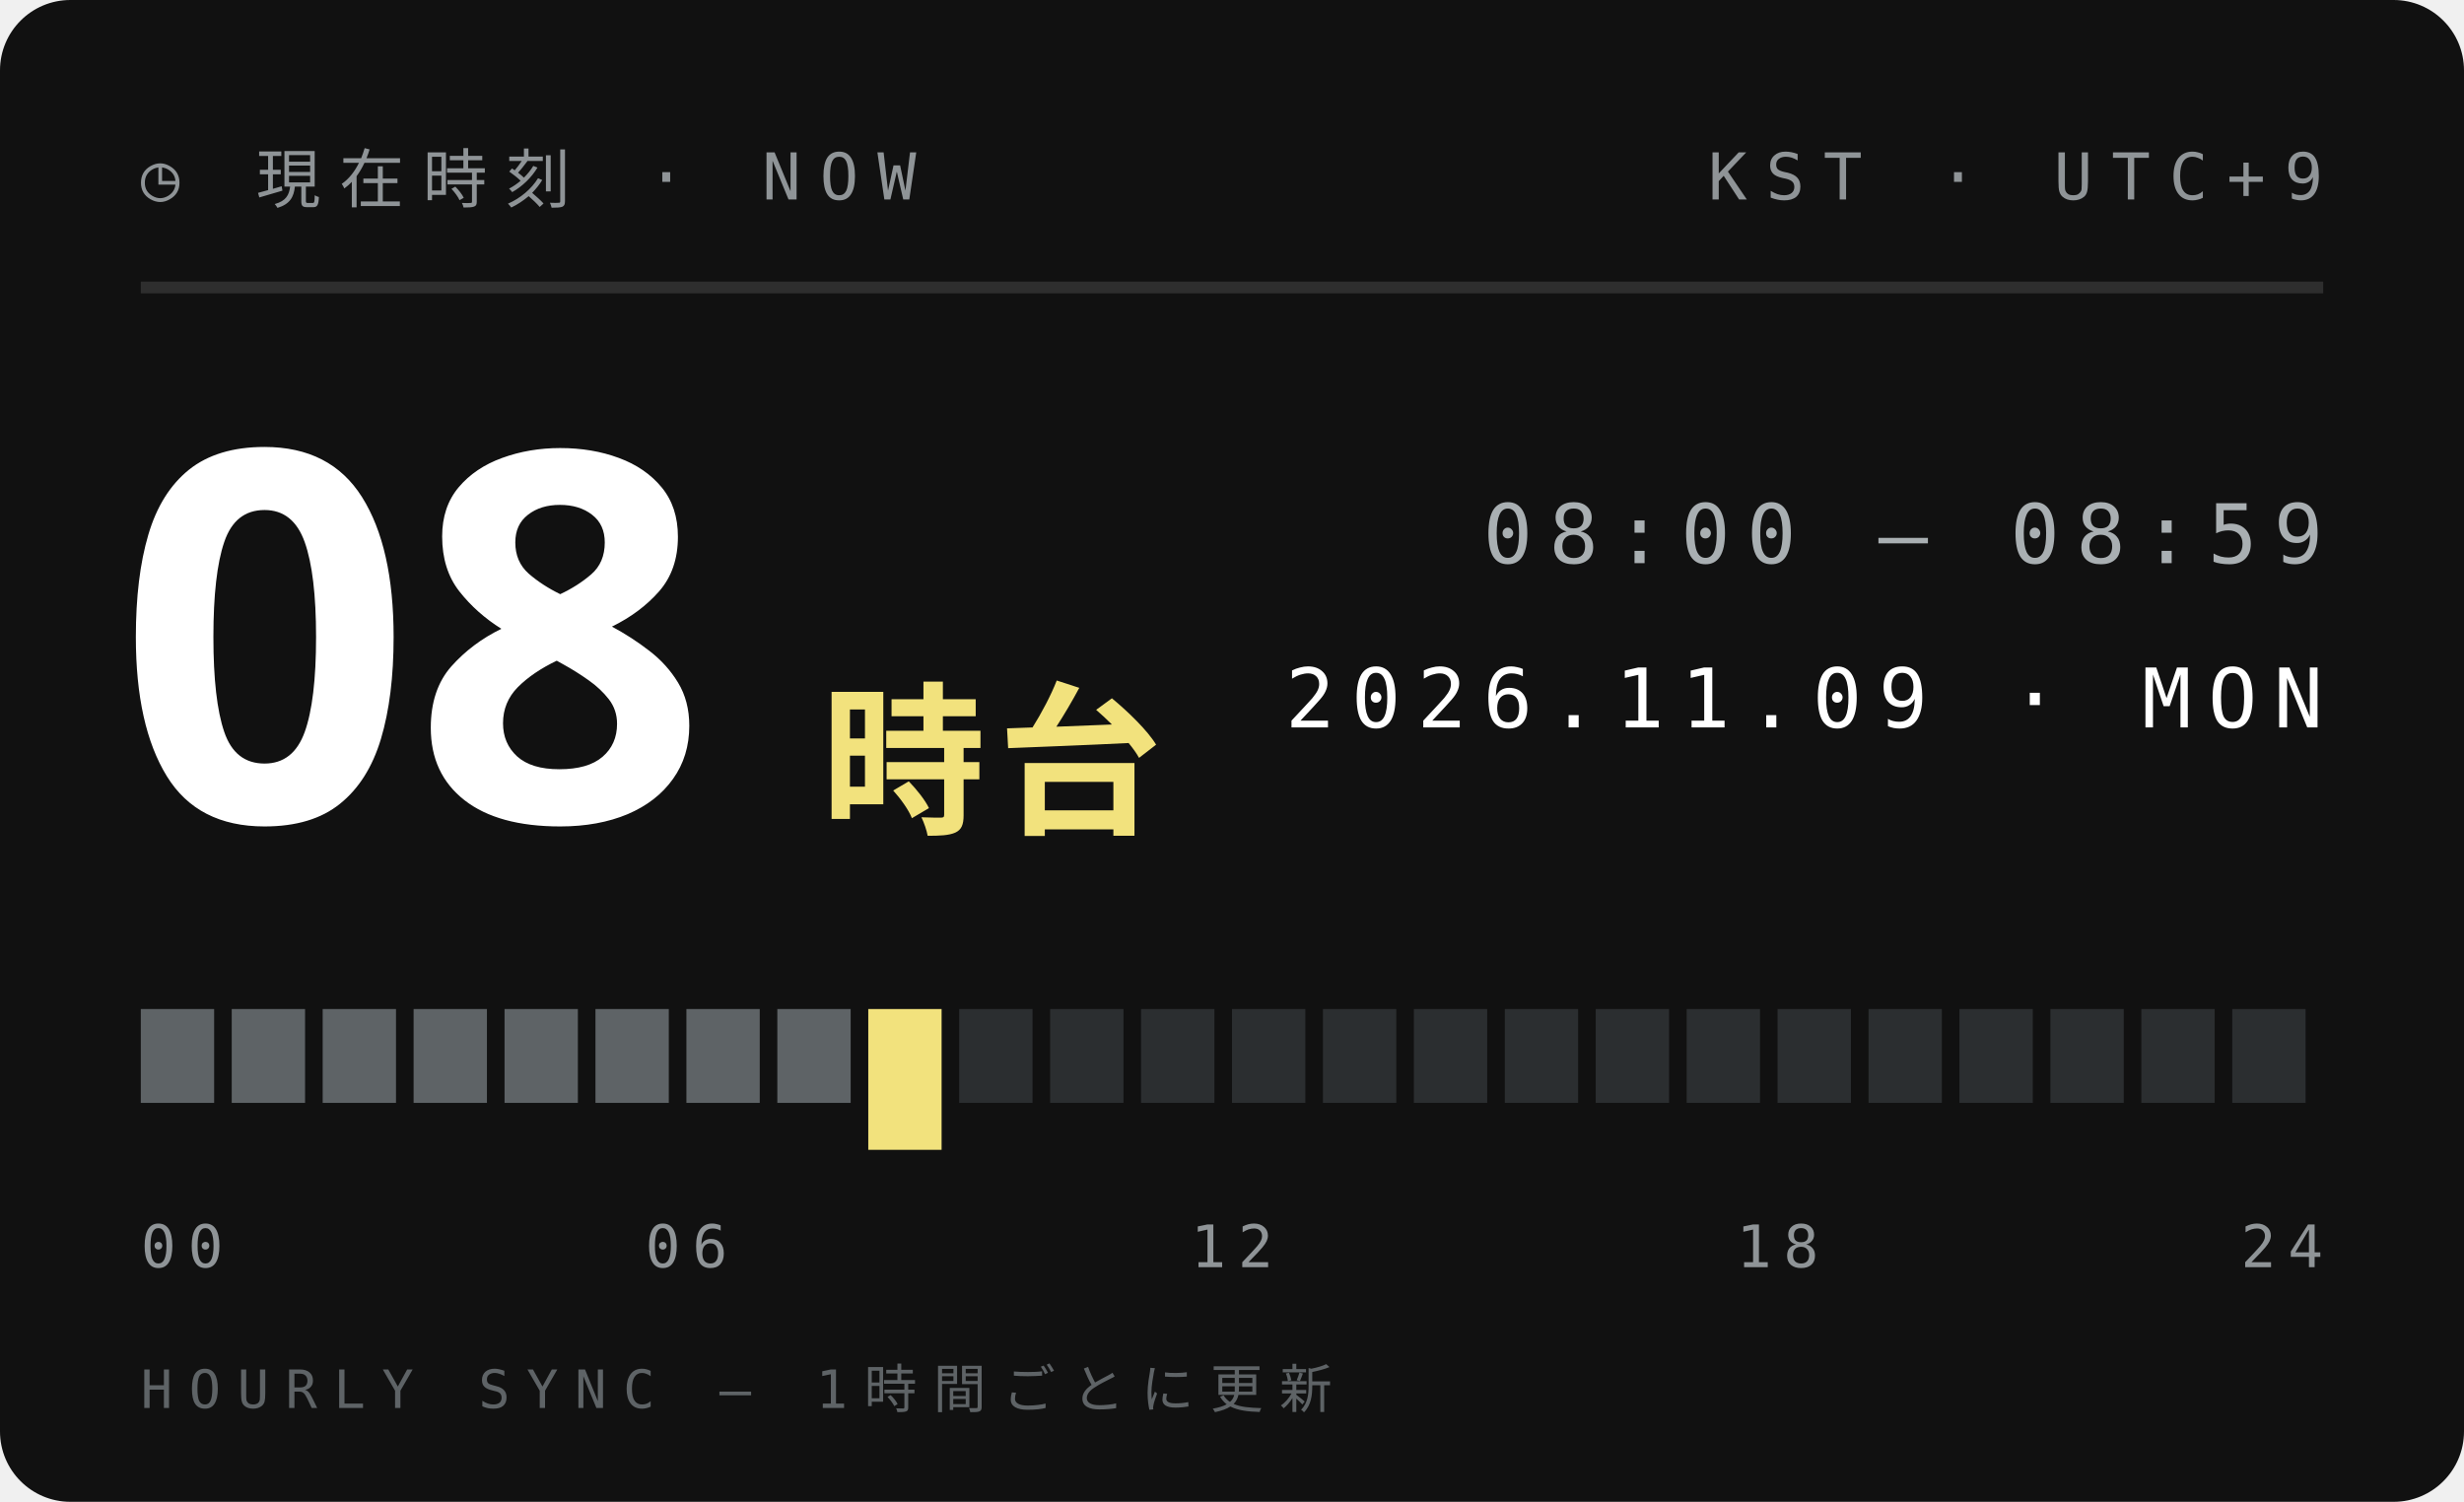
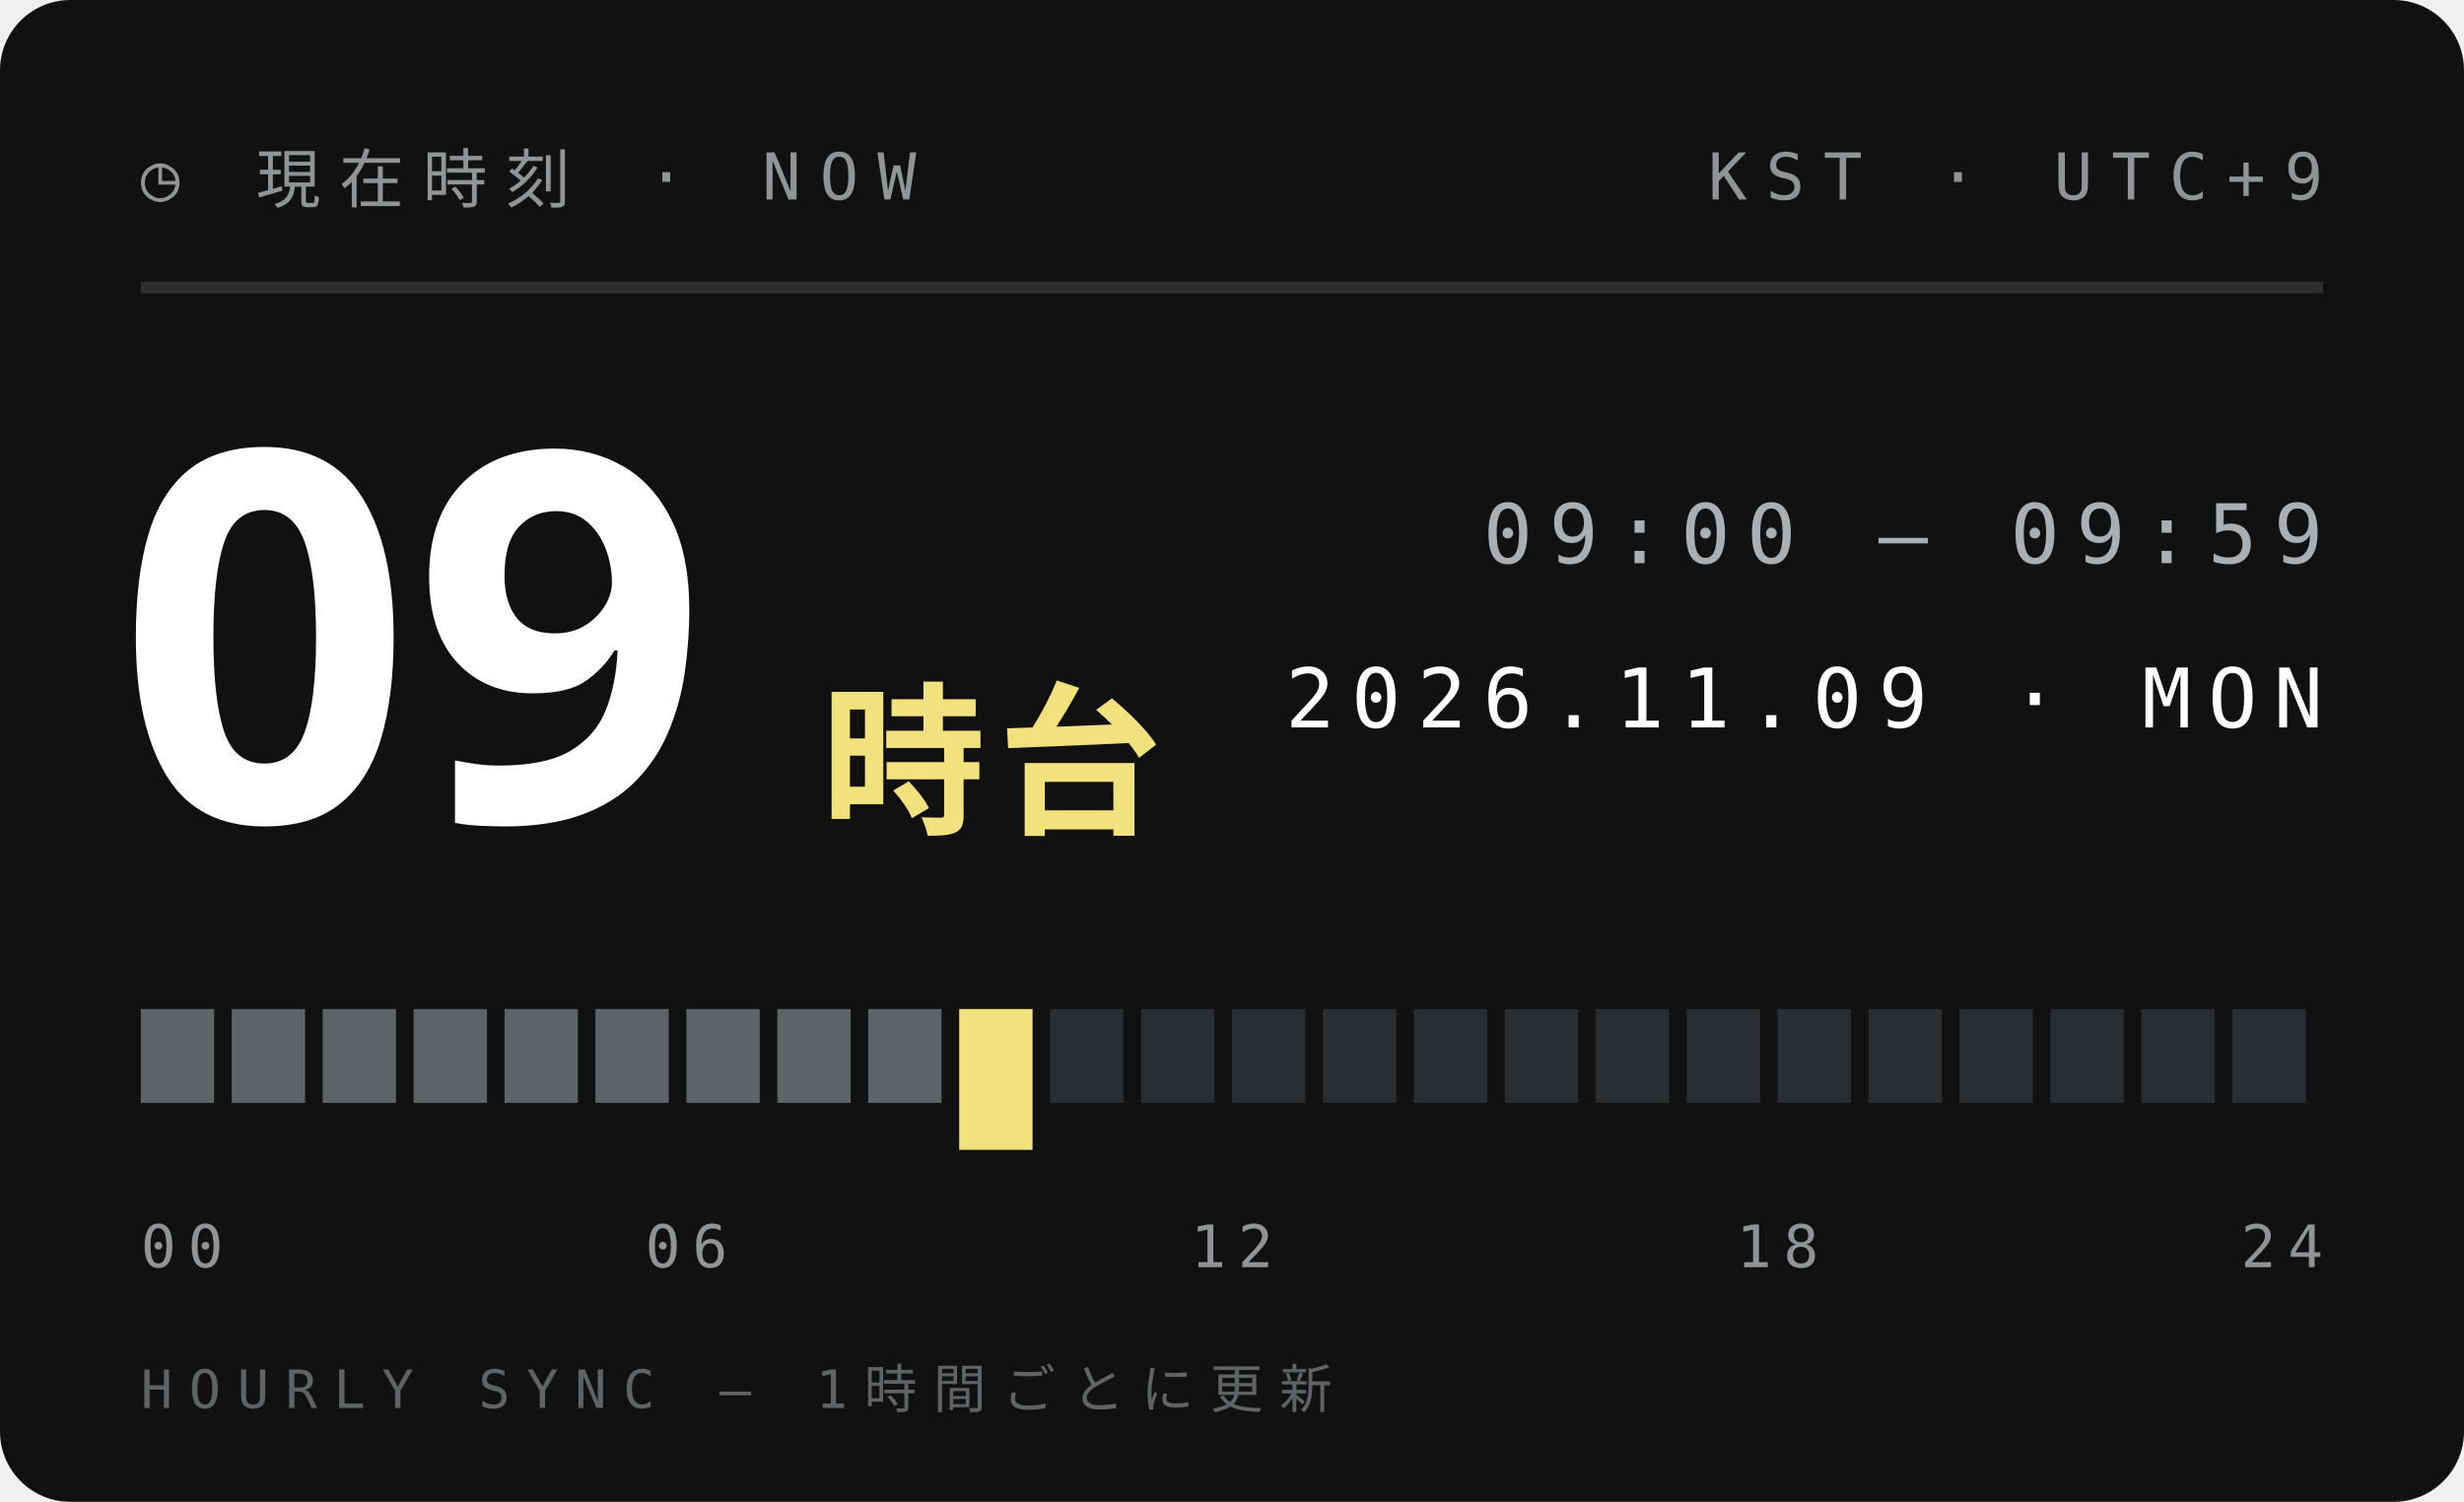
<svg xmlns="http://www.w3.org/2000/svg" width="210" height="128">
  <style>text{font:400 6.5px 'IBM Plex Mono',Menlo,monospace;letter-spacing:1.2px;fill:#5E6366}.s{font-size:5.5px}.v{font-weight:600;font-size:9px;fill:#111;letter-spacing:0}.b{font:900 20px 'Arial Black',sans-serif;fill:#111;letter-spacing:0}.j{font:800 11px 'Hiragino Sans','Noto Sans JP',sans-serif;fill:#111;letter-spacing:2px}</style>
  <rect width="210" height="128" rx="6" fill="#111" />
  <text x="12" y="17" style="font-size:5.5px;letter-spacing:1.6px;fill:#8F9497">◷ 現在時刻 · NOW</text>
  <text x="198" y="17" text-anchor="end" style="font-size:5.5px;letter-spacing:1.6px;fill:#8F9497">KST · UTC+9</text>
  <path d="M12 24.5H198" stroke="#ffffff1f" />
-   <text class="b" x="10" y="70" style="font-size:44px;fill:#fff">08</text>
+   <text class="b" x="10" y="70" style="font-size:44px;fill:#fff">09</text>
  <text class="j" x="70" y="70" style="font-size:14px;letter-spacing:1px;fill:#F2E27D">時台</text>
-   <text x="198" y="48" text-anchor="end" style="font-size:7px;letter-spacing:1.4px;fill:#A9AFB2">08:00 — 08:59</text>
+   <text x="198" y="48" text-anchor="end" style="font-size:7px;letter-spacing:1.4px;fill:#A9AFB2">09:00 — 09:59</text>
  <text x="198" y="62" text-anchor="end" style="font-size:7px;letter-spacing:1.4px;fill:#fff">2026.11.09 · MON</text>
  <rect x="12.00" y="86" width="6.25" height="8" fill="#5E6366" />
  <rect x="19.75" y="86" width="6.25" height="8" fill="#5E6366" />
  <rect x="27.50" y="86" width="6.25" height="8" fill="#5E6366" />
  <rect x="35.25" y="86" width="6.25" height="8" fill="#5E6366" />
  <rect x="43.00" y="86" width="6.25" height="8" fill="#5E6366" />
  <rect x="50.75" y="86" width="6.25" height="8" fill="#5E6366" />
  <rect x="58.50" y="86" width="6.25" height="8" fill="#5E6366" />
  <rect x="66.25" y="86" width="6.25" height="8" fill="#5E6366" />
-   <rect x="74.00" y="86" width="6.25" height="12" fill="#F2E27D" />
-   <rect x="81.75" y="86" width="6.25" height="8" fill="#2B2E30" />
+   <rect x="74.00" y="86" width="6.25" height="8" fill="#5E6366" />
+   <rect x="81.75" y="86" width="6.25" height="12" fill="#F2E27D" />
  <rect x="89.50" y="86" width="6.25" height="8" fill="#2B2E30" />
  <rect x="97.25" y="86" width="6.25" height="8" fill="#2B2E30" />
  <rect x="105.00" y="86" width="6.25" height="8" fill="#2B2E30" />
  <rect x="112.75" y="86" width="6.25" height="8" fill="#2B2E30" />
  <rect x="120.50" y="86" width="6.25" height="8" fill="#2B2E30" />
  <rect x="128.25" y="86" width="6.25" height="8" fill="#2B2E30" />
  <rect x="136.00" y="86" width="6.25" height="8" fill="#2B2E30" />
  <rect x="143.75" y="86" width="6.25" height="8" fill="#2B2E30" />
  <rect x="151.50" y="86" width="6.25" height="8" fill="#2B2E30" />
  <rect x="159.25" y="86" width="6.25" height="8" fill="#2B2E30" />
  <rect x="167.00" y="86" width="6.25" height="8" fill="#2B2E30" />
  <rect x="174.75" y="86" width="6.25" height="8" fill="#2B2E30" />
  <rect x="182.50" y="86" width="6.25" height="8" fill="#2B2E30" />
  <rect x="190.25" y="86" width="6.25" height="8" fill="#2B2E30" />
  <text x="12.0" y="108" text-anchor="start" style="font-size:5px;letter-spacing:1px;fill:#8F9497">00</text>
  <text x="58.5" y="108" text-anchor="middle" style="font-size:5px;letter-spacing:1px;fill:#8F9497">06</text>
  <text x="105.0" y="108" text-anchor="middle" style="font-size:5px;letter-spacing:1px;fill:#8F9497">12</text>
  <text x="151.5" y="108" text-anchor="middle" style="font-size:5px;letter-spacing:1px;fill:#8F9497">18</text>
  <text x="198.0" y="108" text-anchor="end" style="font-size:5px;letter-spacing:1px;fill:#8F9497">24</text>
  <text x="12" y="120" style="font-size:4.5px;letter-spacing:1.4px;fill:#5E6366">HOURLY SYNC — 1時間ごとに更新</text>
</svg>
